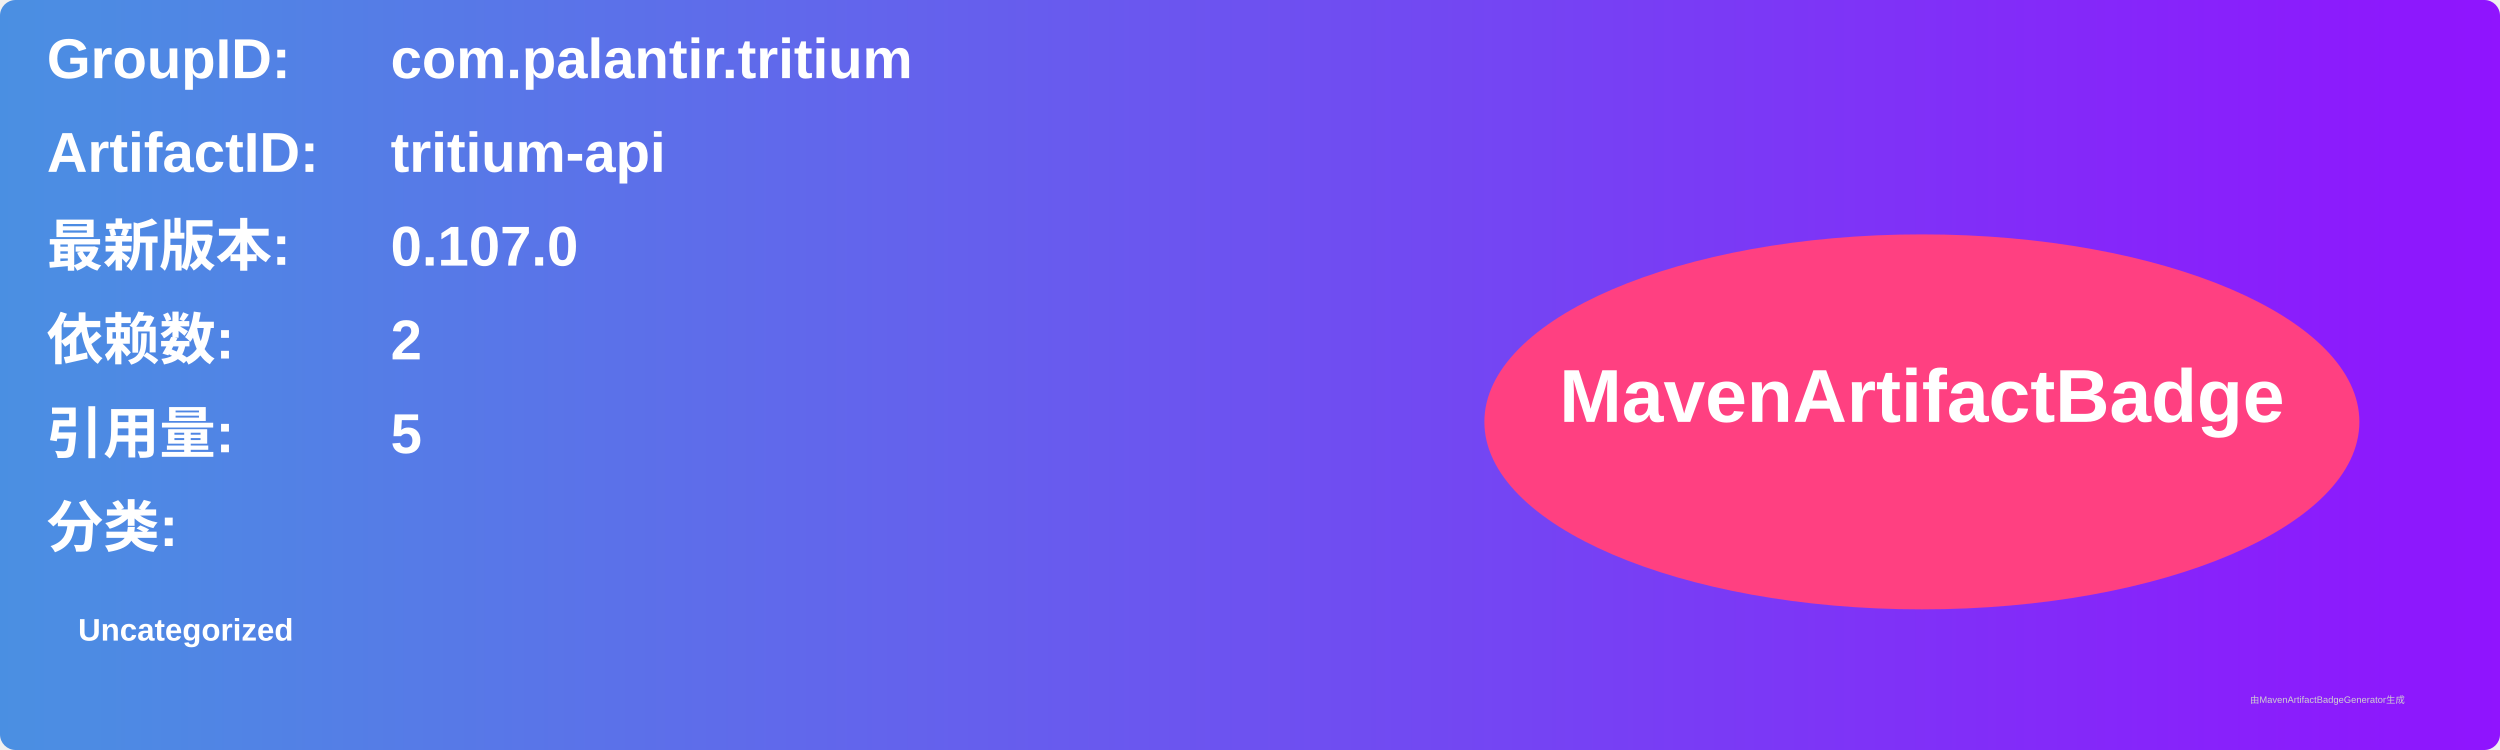
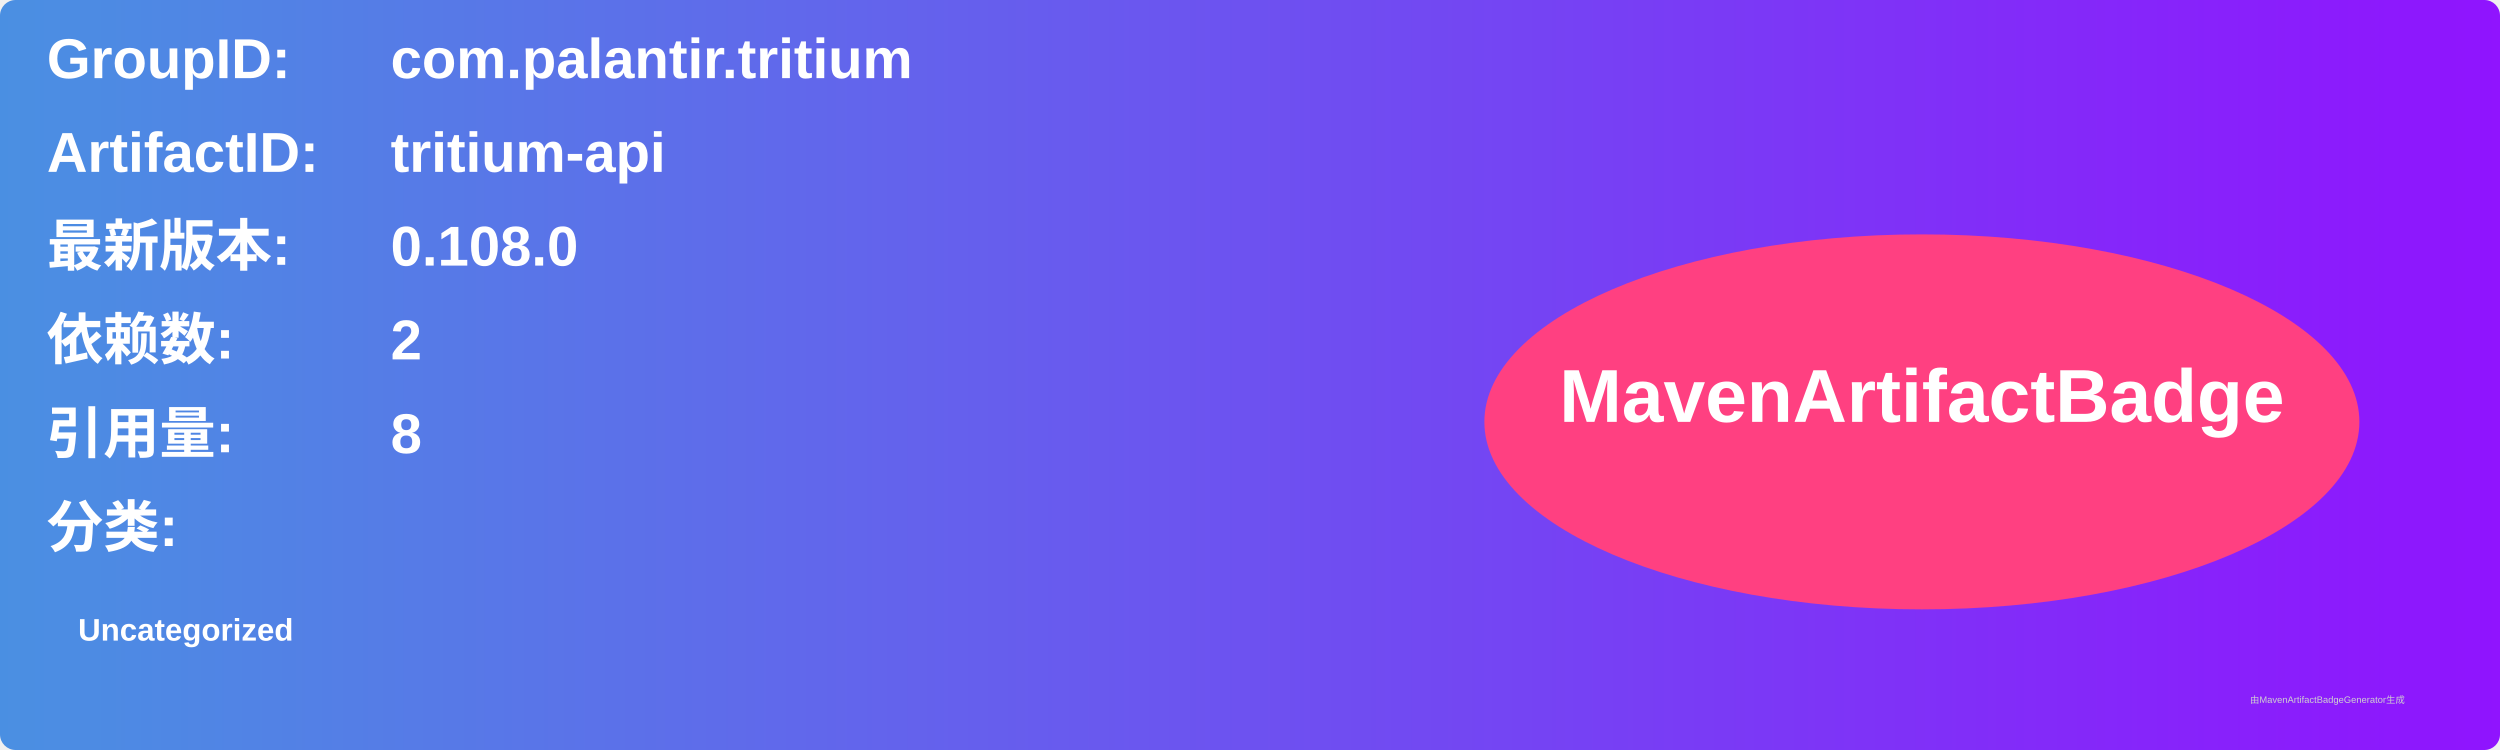
<svg xmlns="http://www.w3.org/2000/svg" width="800" height="240" viewBox="0 0 800 240">
  <linearGradient id="grad" x1="0%" y1="0%" x2="100%" y2="0%">
    <stop offset="0%" stop-color="#4a90e2" />
    <stop offset="100%" stop-color="#9013fe" />
  </linearGradient>
  <rect width="100%" height="100%" rx="5" ry="5" fill="url(#grad)" />
  <g transform="translate(15, 15)">
    <text x="0" y="10" font-family="Arial" font-size="18" fill="white" font-weight="bold" width="260">GroupID:</text>
    <text x="110" y="10" font-family="Arial" font-size="18" fill="white" font-weight="bold" width="460">com.palantir.tritium</text>
    <text x="0" y="40" font-family="Arial" font-size="18" fill="white" font-weight="bold" width="260">ArtifactID:</text>
    <text x="110" y="40" font-family="Arial" font-size="18" fill="white" font-weight="bold" width="460">tritium-api</text>
    <text x="0" y="70" font-family="Arial" font-size="18" fill="white" font-weight="bold">最新版本:</text>
    <text x="110" y="70" font-family="Arial" font-size="18" fill="white" font-weight="bold">
-       <tspan font-weight="bold">0.107.0</tspan>
+       <tspan font-weight="bold">0.108.0</tspan>
    </text>
    <text x="0" y="100" font-family="Arial" font-size="18" fill="white" font-weight="bold">依赖数: </text>
    <text x="110" y="100" font-family="Arial" font-size="18" fill="white">
      <tspan font-weight="bold">2</tspan>
    </text>
    <text x="0" y="130" font-family="Arial" font-size="18" fill="white" font-weight="bold">引用量: </text>
    <text x="110" y="130" font-family="Arial" font-size="18" fill="white">
-       <tspan font-weight="bold">5</tspan>
+       <tspan font-weight="bold">8</tspan>
    </text>
    <text x="0" y="160" font-family="Arial" font-size="18" fill="white" font-weight="bold">分类:</text>
    <text x="10" y="190" font-family="Arial" font-size="10" fill="white">
      <tspan font-weight="bold">Uncategorized</tspan>
    </text>
    <ellipse cx="600" cy="120" rx="140" ry="60" fill="#ff4081" />
    <text x="600" y="120" text-anchor="middle" font-family="Arial" font-size="24" fill="white" font-weight="bold">MavenArtifactBadge</text>
  </g>
  <text x="720" y="225" font-family="Arial" font-size="3" fill="#d0d0d0">由MavenArtifactBadgeGenerator生成</text>
</svg>
